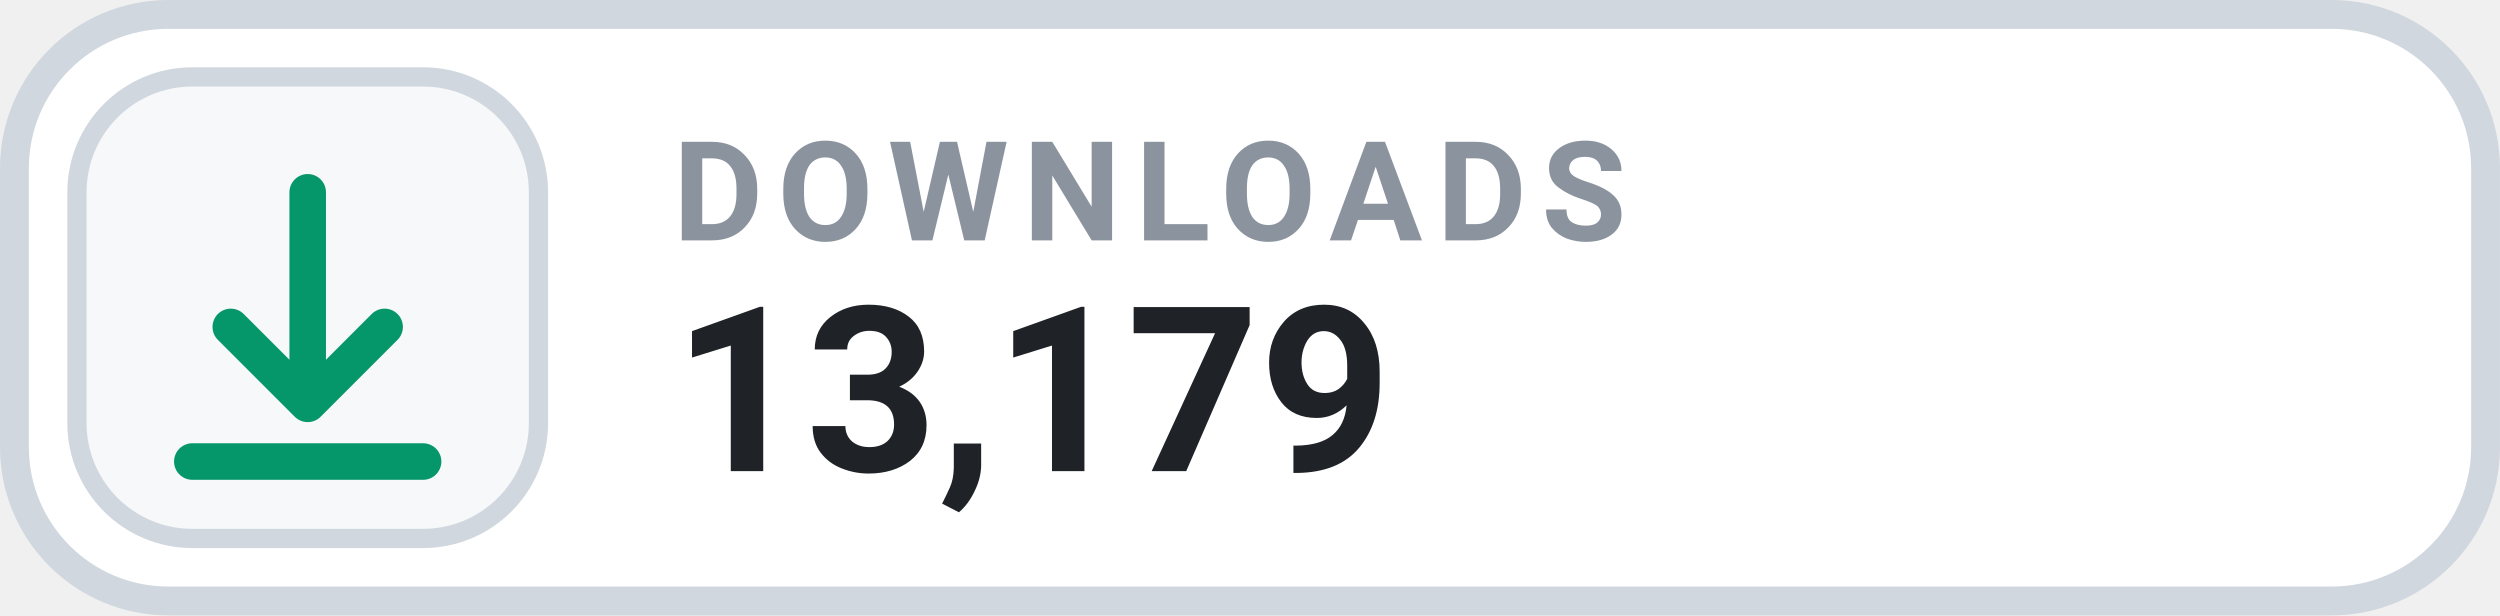
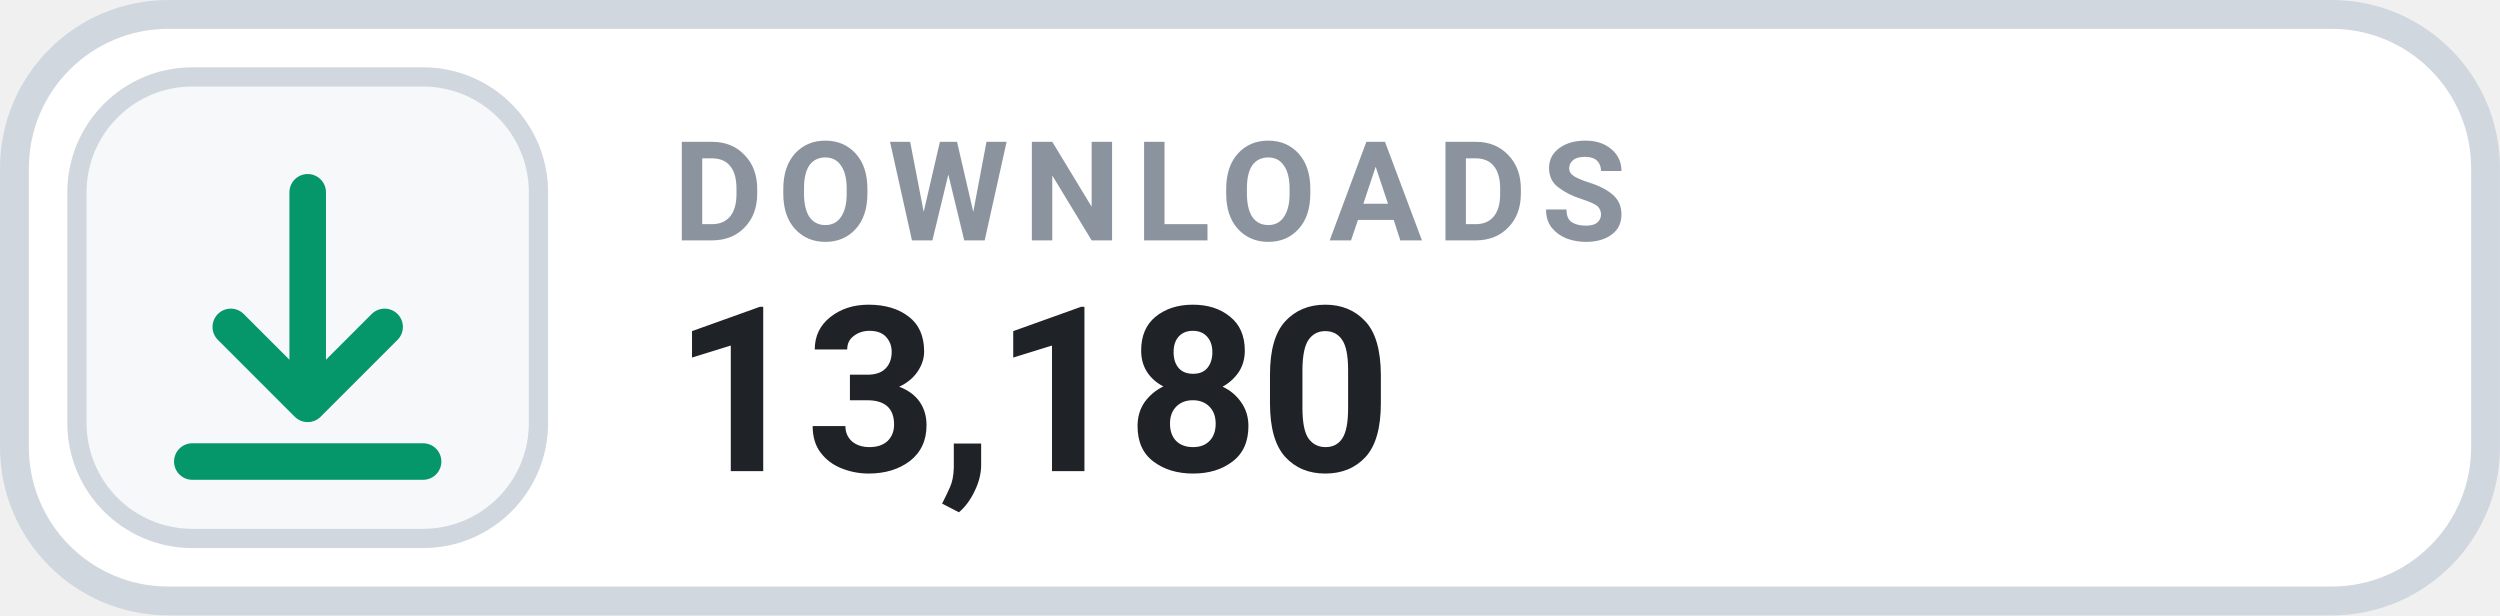
- <svg xmlns="http://www.w3.org/2000/svg" width="126" height="31.015" viewBox="0 0 130 32" role="img" aria-label="DOWNLOADS 13,179">
+ <svg xmlns="http://www.w3.org/2000/svg" width="126" height="31.015" viewBox="0 0 130 32" role="img" aria-label="DOWNLOADS 13,180">
  <rect x=".75" y=".75" width="128.5" height="30.5" rx="8" fill="#FFFFFF" stroke="#D0D7DE" stroke-width="1.5" />
  <rect x="4" y="4" width="24" height="24" rx="6" fill="#F6F8FA" stroke="#D0D7DE" stroke-width="1" />
  <g transform="translate(16 16)" style="color:#059669;">
    <path d="M0 -6 v11 m0 0 l4 -4 m-4 4 l-4 -4 M-6 8 h12" fill="none" stroke="currentColor" stroke-width="1.9" stroke-linecap="round" stroke-linejoin="round" />
  </g>
  <text x="35" y="12.5" fill="#8B949E" font-family="-apple-system,BlinkMacSystemFont,'Segoe UI',Roboto,Helvetica,Arial,sans-serif" font-size="7.2" font-weight="700" letter-spacing=".75">DOWNLOADS</text>
-   <text x="35" y="24.5" fill="#1F2328" font-family="-apple-system,BlinkMacSystemFont,'Segoe UI',Roboto,Helvetica,Arial,sans-serif" font-size="12" font-weight="700">13,179</text>
+   <text x="35" y="24.5" fill="#1F2328" font-family="-apple-system,BlinkMacSystemFont,'Segoe UI',Roboto,Helvetica,Arial,sans-serif" font-size="12" font-weight="700">13,180</text>
</svg>
